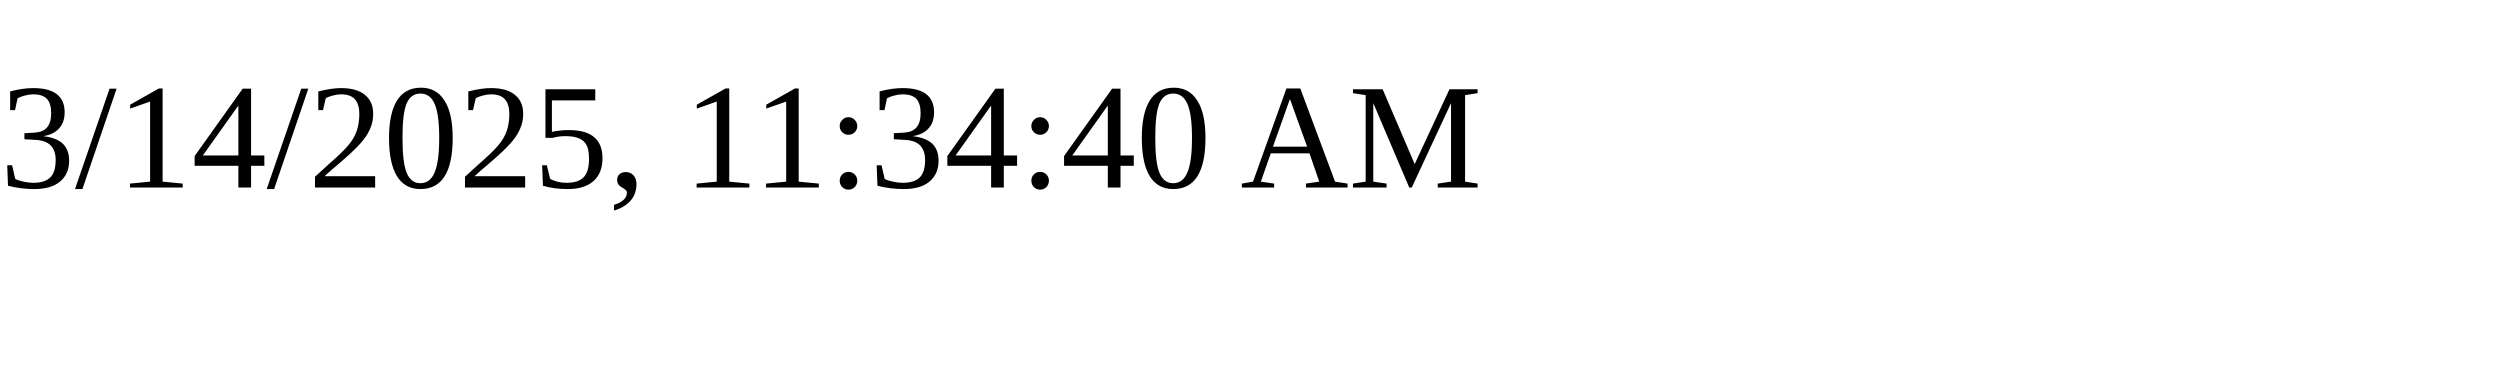
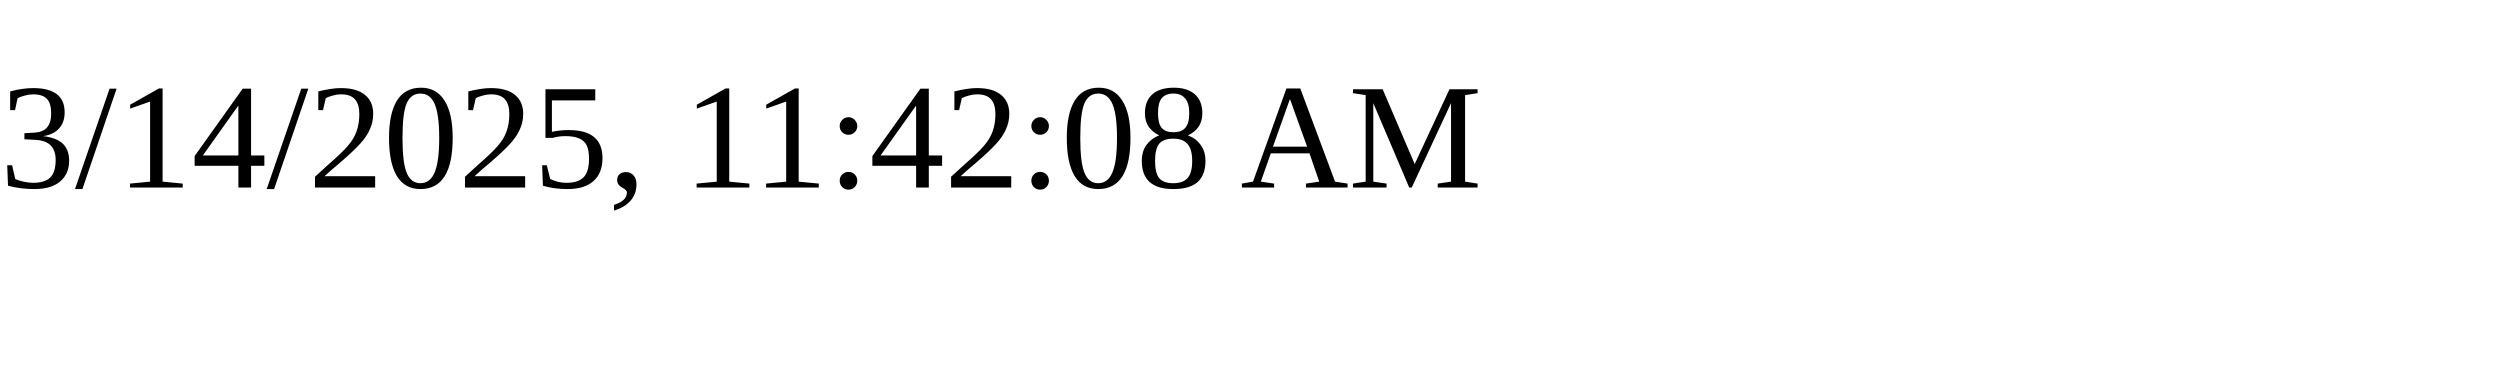
<svg xmlns="http://www.w3.org/2000/svg" height="30" width="200">
-   <text x="0" y="15">3/14/2025, 11:34:40 AM</text>
+   <text x="0" y="15">3/14/2025, 11:42:08 AM</text>
</svg>
